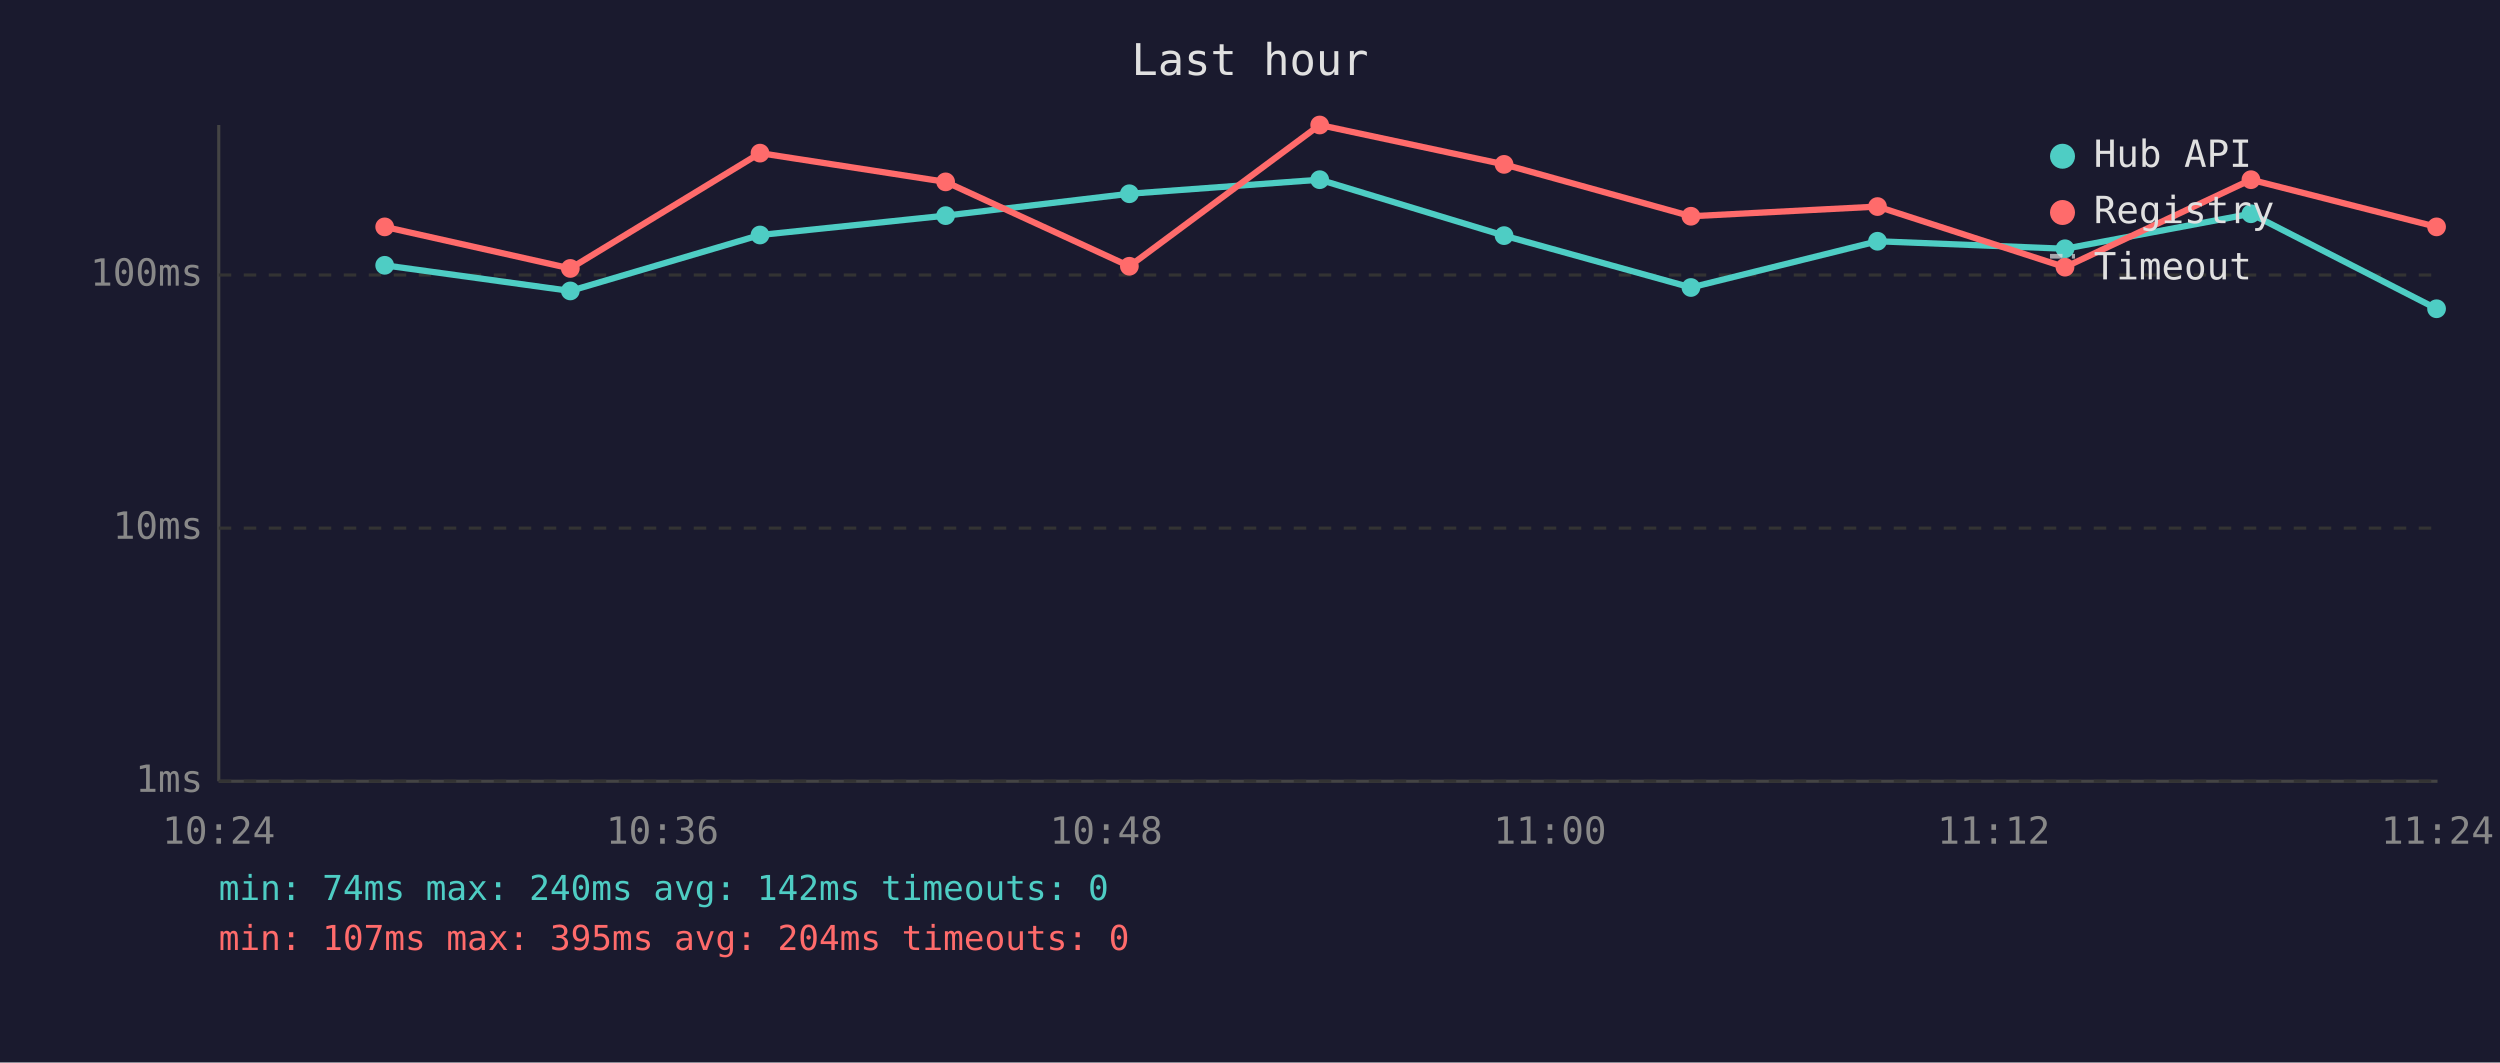
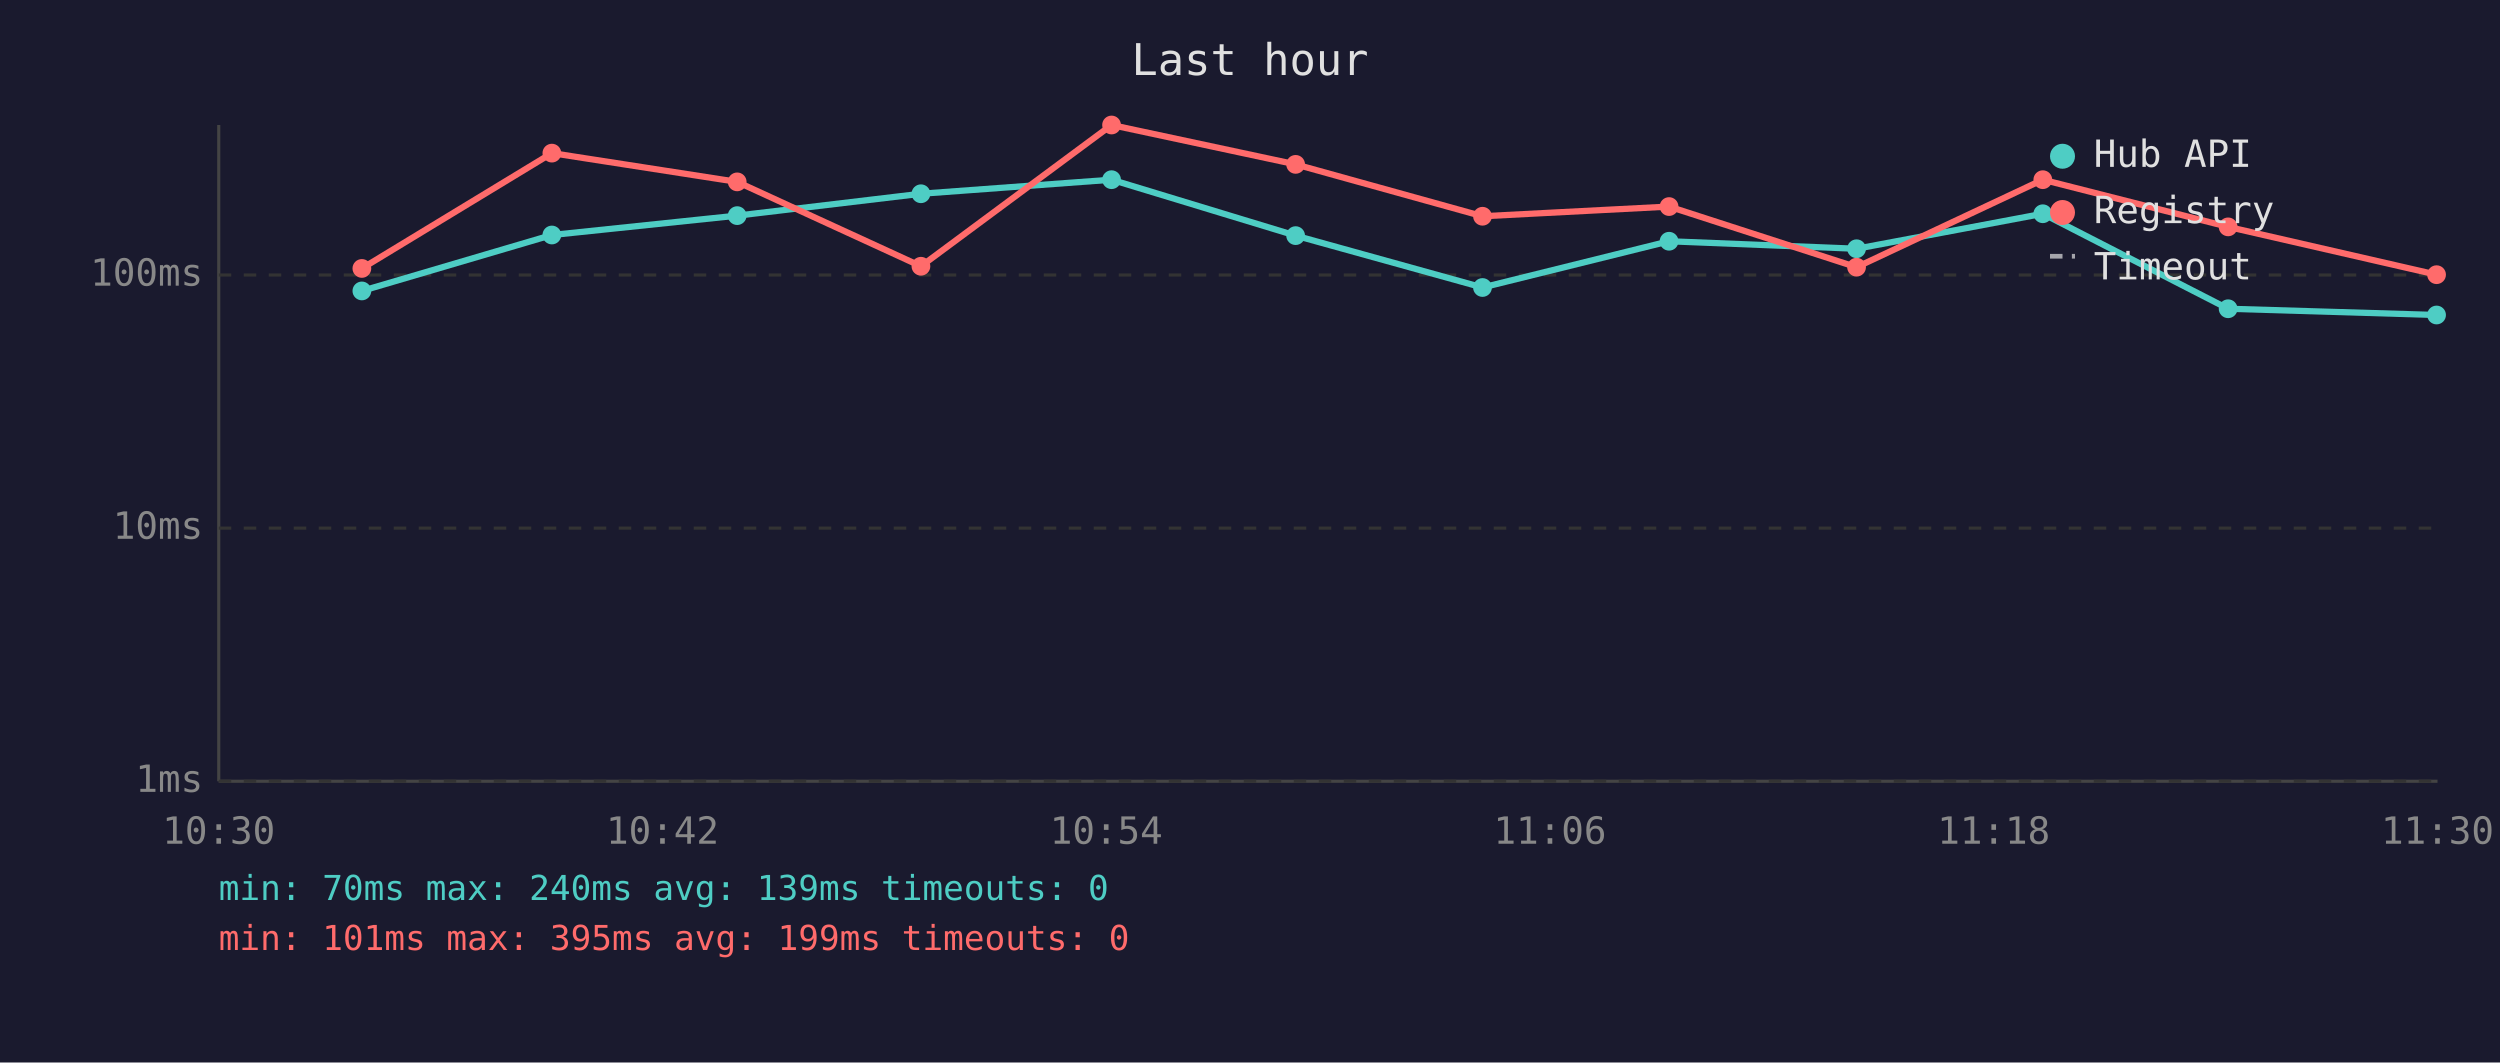
<svg xmlns="http://www.w3.org/2000/svg" viewBox="0 0 800 340" font-family="monospace" font-size="12">
  <rect width="800" height="340" fill="#1a1a2e" />
  <text x="400" y="24" fill="#e0e0e0" font-size="14" text-anchor="middle">Last hour</text>
  <line x1="70" y1="40" x2="70" y2="250" stroke="#444" stroke-width="1" />
  <line x1="70" y1="250" x2="780" y2="250" stroke="#444" stroke-width="1" />
  <line x1="70" y1="250" x2="780" y2="250" stroke="#333" stroke-width="1" stroke-dasharray="4" />
  <text x="65" y="250" fill="#888" text-anchor="end" dominant-baseline="middle">1ms</text>
  <line x1="70" y1="169" x2="780" y2="169" stroke="#333" stroke-width="1" stroke-dasharray="4" />
  <text x="65" y="169" fill="#888" text-anchor="end" dominant-baseline="middle">10ms</text>
  <line x1="70" y1="88" x2="780" y2="88" stroke="#333" stroke-width="1" stroke-dasharray="4" />
  <text x="65" y="88" fill="#888" text-anchor="end" dominant-baseline="middle">100ms</text>
-   <text x="70" y="270" fill="#888" text-anchor="middle">10:24</text>
-   <text x="212" y="270" fill="#888" text-anchor="middle">10:36</text>
-   <text x="354" y="270" fill="#888" text-anchor="middle">10:48</text>
-   <text x="496" y="270" fill="#888" text-anchor="middle">11:00</text>
-   <text x="638" y="270" fill="#888" text-anchor="middle">11:12</text>
-   <text x="780" y="270" fill="#888" text-anchor="middle">11:24</text>
-   <polyline points="123.1,84.9 182.5,93.1 243.2,75.2 302.6,69.0 361.4,62.0 422.3,57.5 481.3,75.4 541.1,92.0 600.8,77.2 660.8,79.6 720.3,68.4 779.7,98.8" fill="none" stroke="#4ecdc4" stroke-width="2" opacity="1" />
-   <circle cx="123.1" cy="84.9" r="3" fill="#4ecdc4" />
-   <circle cx="182.5" cy="93.1" r="3" fill="#4ecdc4" />
-   <circle cx="243.2" cy="75.2" r="3" fill="#4ecdc4" />
-   <circle cx="302.6" cy="69.0" r="3" fill="#4ecdc4" />
-   <circle cx="361.4" cy="62.0" r="3" fill="#4ecdc4" />
-   <circle cx="422.3" cy="57.5" r="3" fill="#4ecdc4" />
-   <circle cx="481.3" cy="75.4" r="3" fill="#4ecdc4" />
-   <circle cx="541.1" cy="92.0" r="3" fill="#4ecdc4" />
-   <circle cx="600.8" cy="77.2" r="3" fill="#4ecdc4" />
-   <circle cx="660.8" cy="79.6" r="3" fill="#4ecdc4" />
-   <circle cx="720.3" cy="68.4" r="3" fill="#4ecdc4" />
-   <circle cx="779.7" cy="98.8" r="3" fill="#4ecdc4" />
-   <polyline points="123.1,72.6 182.5,85.9 243.2,49.0 302.6,58.2 361.4,85.2 422.3,40.0 481.3,52.6 541.1,69.2 600.8,66.1 660.8,85.5 720.3,57.5 779.7,72.6" fill="none" stroke="#ff6b6b" stroke-width="2" opacity="1" />
-   <circle cx="123.1" cy="72.6" r="3" fill="#ff6b6b" />
-   <circle cx="182.5" cy="85.9" r="3" fill="#ff6b6b" />
-   <circle cx="243.2" cy="49.0" r="3" fill="#ff6b6b" />
-   <circle cx="302.6" cy="58.2" r="3" fill="#ff6b6b" />
-   <circle cx="361.4" cy="85.2" r="3" fill="#ff6b6b" />
-   <circle cx="422.3" cy="40.0" r="3" fill="#ff6b6b" />
-   <circle cx="481.3" cy="52.6" r="3" fill="#ff6b6b" />
-   <circle cx="541.1" cy="69.2" r="3" fill="#ff6b6b" />
-   <circle cx="600.8" cy="66.1" r="3" fill="#ff6b6b" />
-   <circle cx="660.8" cy="85.5" r="3" fill="#ff6b6b" />
-   <circle cx="720.3" cy="57.5" r="3" fill="#ff6b6b" />
-   <circle cx="779.7" cy="72.6" r="3" fill="#ff6b6b" />
+   <text x="70" y="270" fill="#888" text-anchor="middle">10:30</text>
+   <text x="212" y="270" fill="#888" text-anchor="middle">10:42</text>
+   <text x="354" y="270" fill="#888" text-anchor="middle">10:54</text>
+   <text x="496" y="270" fill="#888" text-anchor="middle">11:06</text>
+   <text x="638" y="270" fill="#888" text-anchor="middle">11:18</text>
+   <text x="780" y="270" fill="#888" text-anchor="middle">11:30</text>
+   <polyline points="115.8,93.1 176.6,75.2 235.9,69.0 294.7,62.0 355.7,57.5 414.6,75.4 474.4,92.0 534.1,77.2 594.1,79.6 653.7,68.4 713.0,98.8 779.7,100.8" fill="none" stroke="#4ecdc4" stroke-width="2" opacity="1" />
+   <circle cx="115.8" cy="93.1" r="3" fill="#4ecdc4" />
+   <circle cx="176.6" cy="75.2" r="3" fill="#4ecdc4" />
+   <circle cx="235.9" cy="69.0" r="3" fill="#4ecdc4" />
+   <circle cx="294.7" cy="62.0" r="3" fill="#4ecdc4" />
+   <circle cx="355.7" cy="57.5" r="3" fill="#4ecdc4" />
+   <circle cx="414.6" cy="75.4" r="3" fill="#4ecdc4" />
+   <circle cx="474.4" cy="92.0" r="3" fill="#4ecdc4" />
+   <circle cx="534.1" cy="77.2" r="3" fill="#4ecdc4" />
+   <circle cx="594.1" cy="79.6" r="3" fill="#4ecdc4" />
+   <circle cx="653.7" cy="68.4" r="3" fill="#4ecdc4" />
+   <circle cx="713.0" cy="98.8" r="3" fill="#4ecdc4" />
+   <circle cx="779.7" cy="100.8" r="3" fill="#4ecdc4" />
+   <polyline points="115.8,85.9 176.6,49.0 235.9,58.2 294.7,85.2 355.7,40.0 414.6,52.6 474.4,69.2 534.1,66.1 594.1,85.5 653.7,57.5 713.0,72.6 779.7,87.9" fill="none" stroke="#ff6b6b" stroke-width="2" opacity="1" />
+   <circle cx="115.8" cy="85.9" r="3" fill="#ff6b6b" />
+   <circle cx="176.6" cy="49.0" r="3" fill="#ff6b6b" />
+   <circle cx="235.9" cy="58.2" r="3" fill="#ff6b6b" />
+   <circle cx="294.7" cy="85.2" r="3" fill="#ff6b6b" />
+   <circle cx="355.7" cy="40.0" r="3" fill="#ff6b6b" />
+   <circle cx="414.6" cy="52.6" r="3" fill="#ff6b6b" />
+   <circle cx="474.4" cy="69.2" r="3" fill="#ff6b6b" />
+   <circle cx="534.1" cy="66.1" r="3" fill="#ff6b6b" />
+   <circle cx="594.1" cy="85.5" r="3" fill="#ff6b6b" />
+   <circle cx="653.7" cy="57.5" r="3" fill="#ff6b6b" />
+   <circle cx="713.0" cy="72.6" r="3" fill="#ff6b6b" />
+   <circle cx="779.7" cy="87.9" r="3" fill="#ff6b6b" />
  <circle cx="660" cy="50" r="4" fill="#4ecdc4" />
  <text x="670" y="50" fill="#e0e0e0" dominant-baseline="middle">Hub API</text>
  <circle cx="660" cy="68" r="4" fill="#ff6b6b" />
  <text x="670" y="68" fill="#e0e0e0" dominant-baseline="middle">Registry</text>
  <line x1="656" y1="82" x2="664" y2="82" stroke="#e0e0e0" stroke-width="1.5" stroke-dasharray="4,3" opacity="0.7" />
  <text x="670" y="86" fill="#e0e0e0" dominant-baseline="middle">Timeout</text>
-   <text x="70" y="288" fill="#4ecdc4" font-size="11">min: 74ms  max: 240ms  avg: 142ms  timeouts: 0</text>
-   <text x="70" y="304" fill="#ff6b6b" font-size="11">min: 107ms  max: 395ms  avg: 204ms  timeouts: 0</text>
+   <text x="70" y="288" fill="#4ecdc4" font-size="11">min: 70ms  max: 240ms  avg: 139ms  timeouts: 0</text>
+   <text x="70" y="304" fill="#ff6b6b" font-size="11">min: 101ms  max: 395ms  avg: 199ms  timeouts: 0</text>
</svg>
